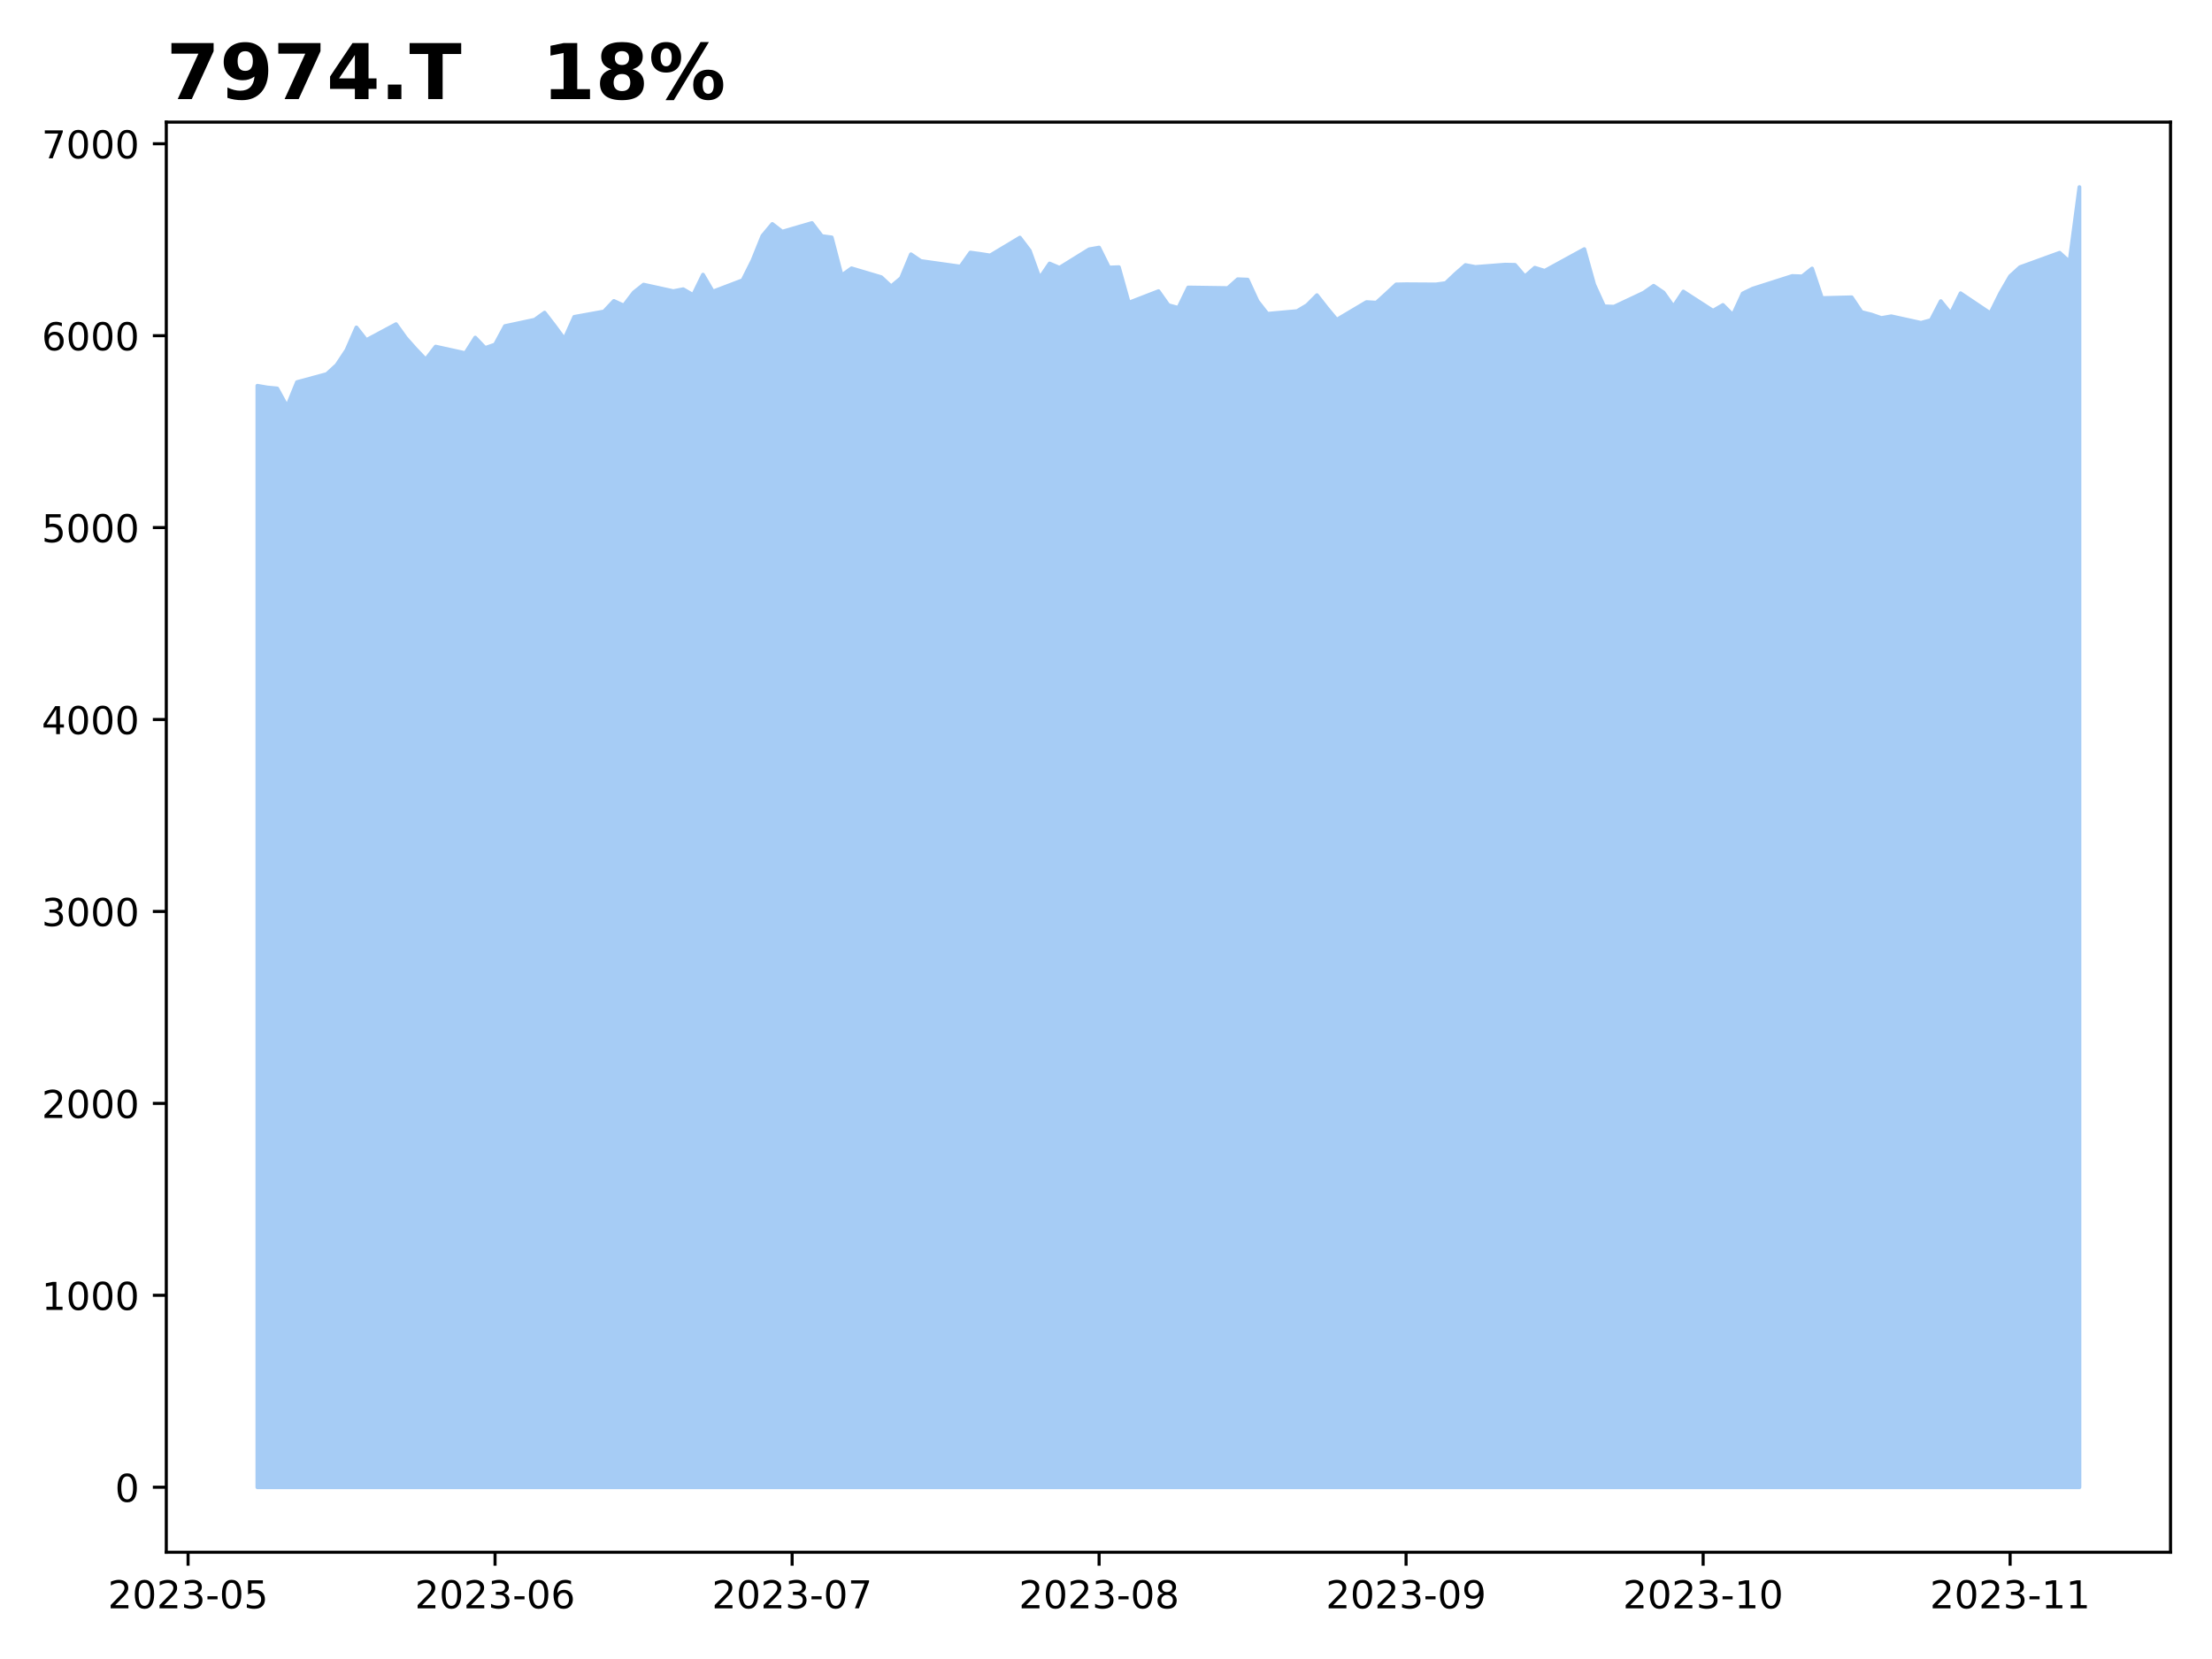
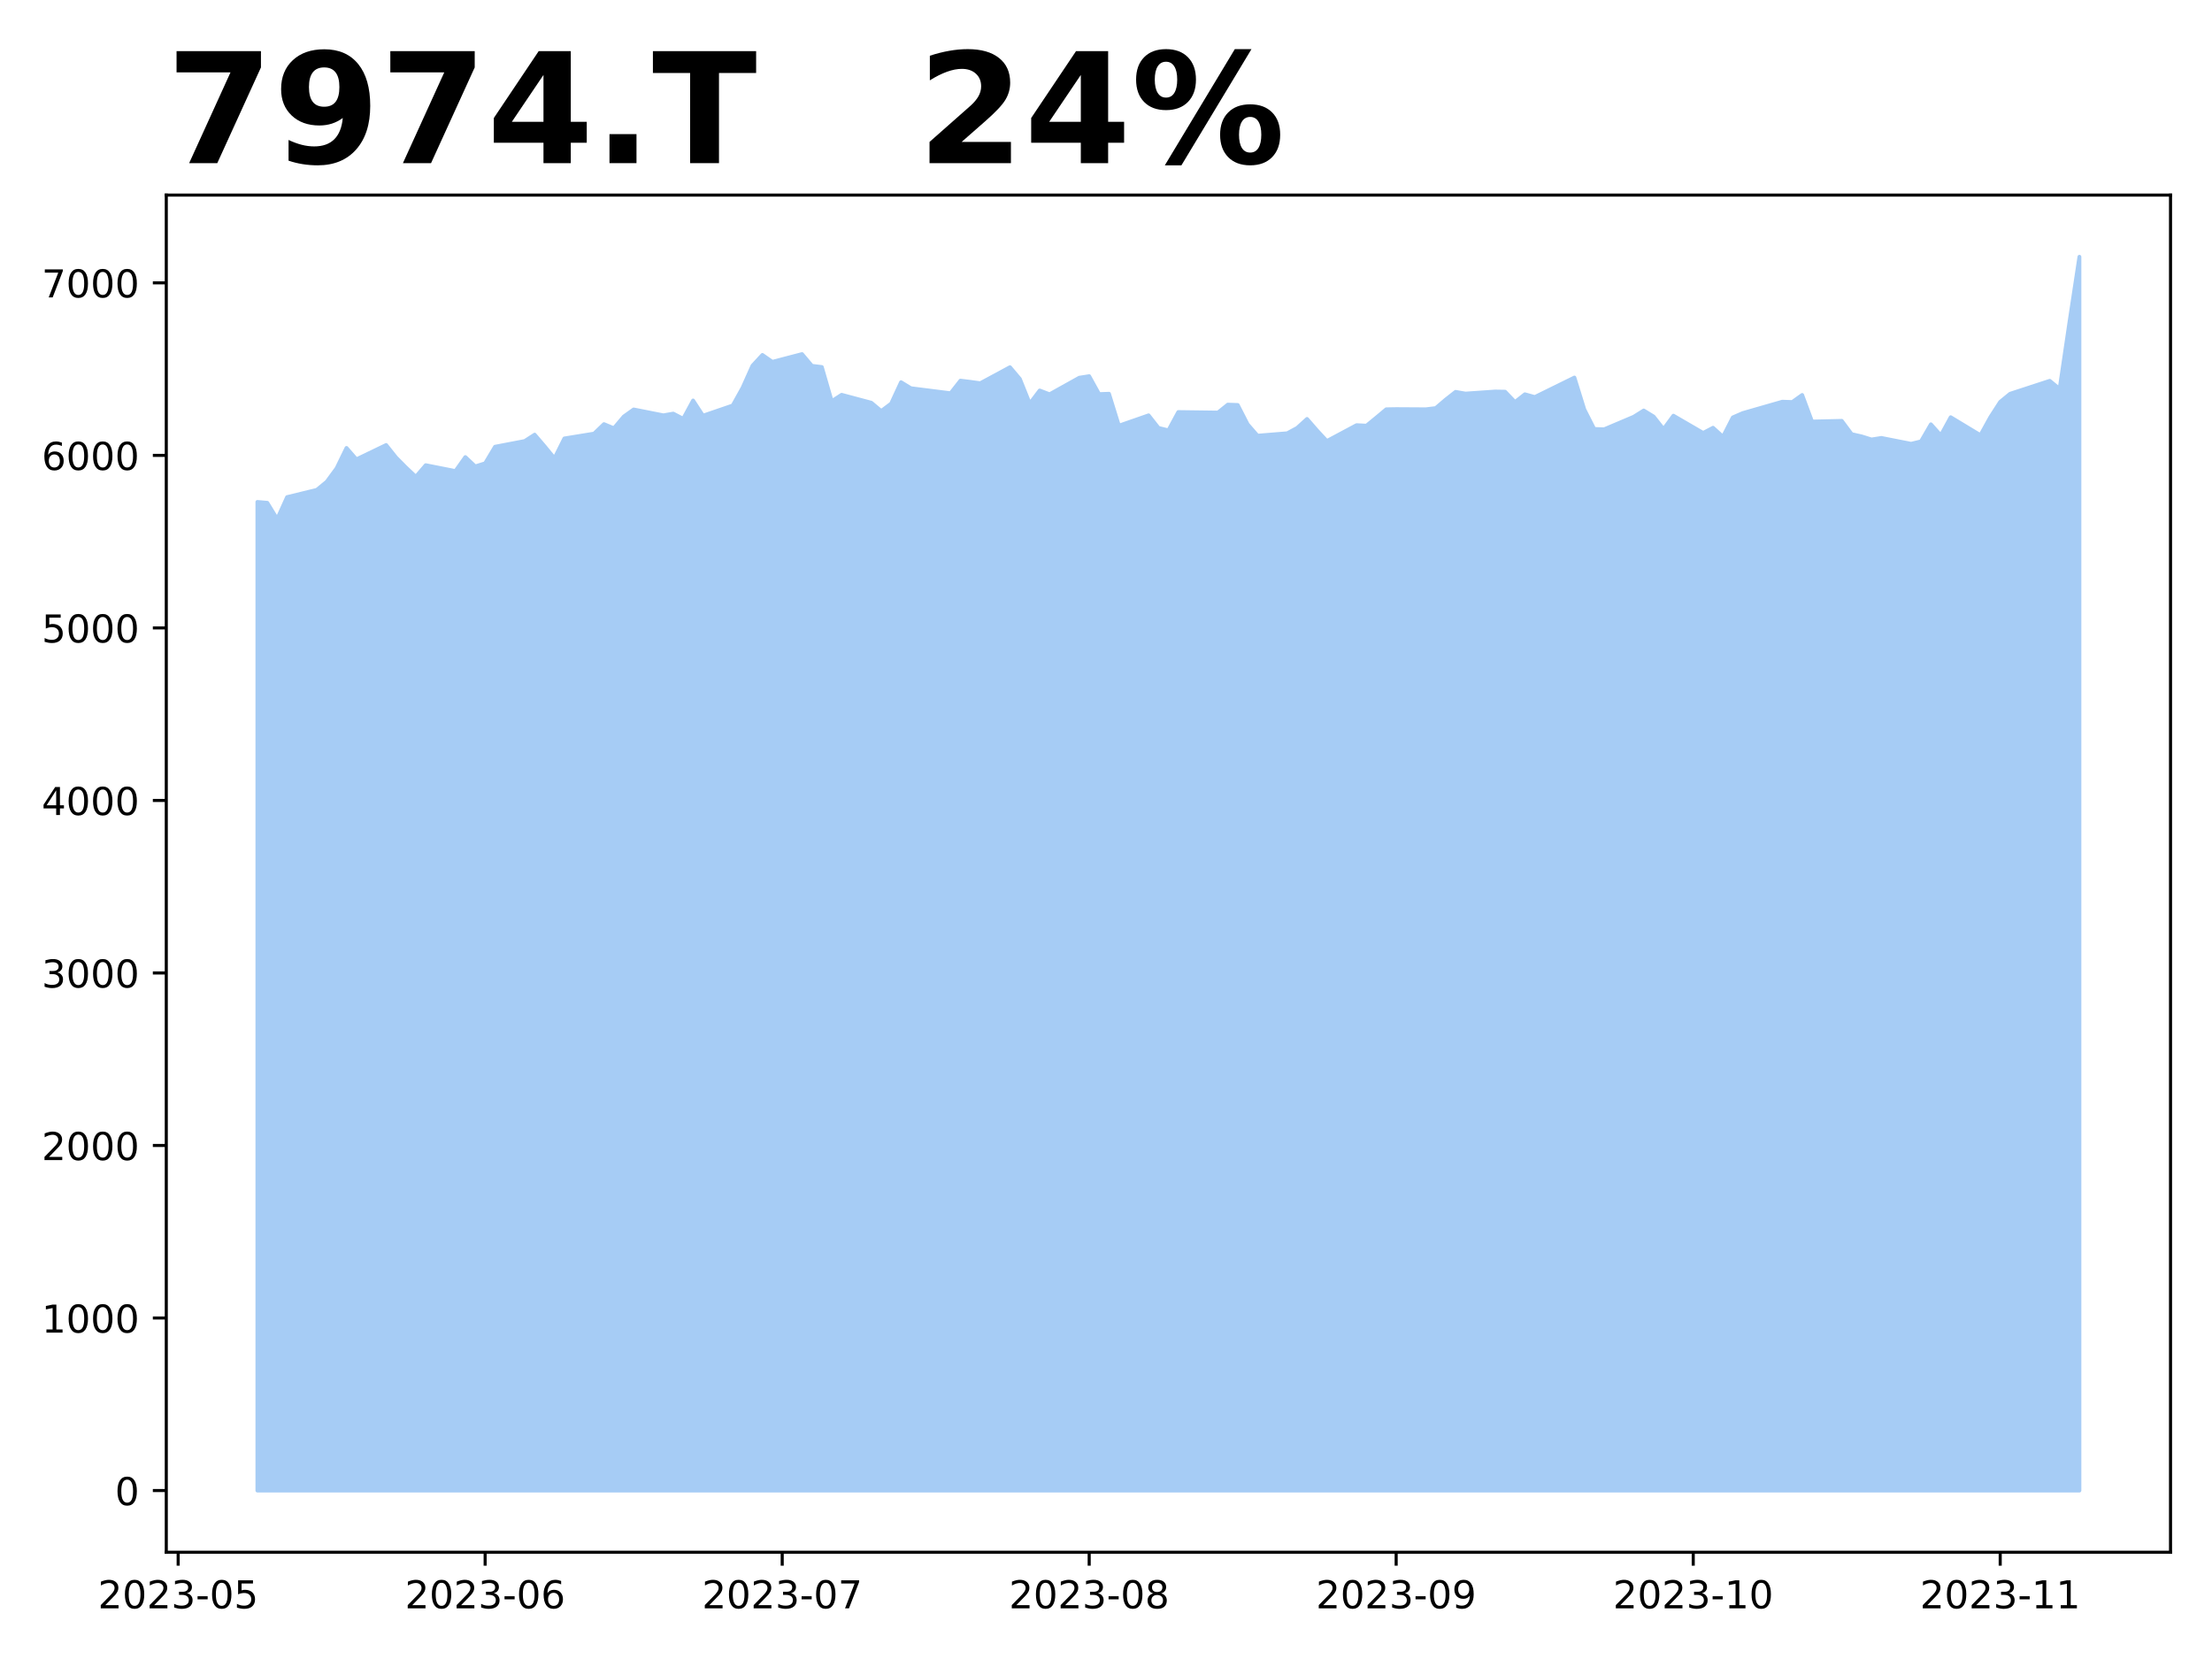
<svg xmlns="http://www.w3.org/2000/svg" xmlns:xlink="http://www.w3.org/1999/xlink" height="432pt" version="1.1" viewBox="0 0 576 432" width="576pt">
  <defs>
    <style type="text/css">
*{stroke-linecap:butt;stroke-linejoin:round;}
  </style>
  </defs>
  <g id="figure_1">
    <g id="patch_1">
      <path d="M 0 432  L 576 432  L 576 0  L 0 0  z " style="fill:#ffffff;" />
    </g>
    <g id="axes_1">
      <g id="patch_2">
-         <path d="M 43.3 404.2  L 565.2 404.2  L 565.2 31.8  L 43.3 31.8  z " style="fill:#ffffff;" />
+         <path d="M 43.3 404.2  L 565.2 404.2  L 565.2 50.8  L 43.3 50.8  z " style="fill:#ffffff;" />
      </g>
      <g id="PolyCollection_1">
        <defs>
-           <path d="M 67.023 -44.727  L 67.023 -331.546  L 69.601 -331.097  L 72.18 -330.847  L 74.758 -326.149  L 77.337 -332.496  L 85.073 -334.595  L 87.651 -336.944  L 90.23 -340.842  L 92.808 -346.739  L 95.387 -343.441  L 103.123 -347.589  L 105.701 -343.991  L 108.28 -341.092  L 110.858 -338.393  L 113.437 -341.742  L 121.172 -340.042  L 123.751 -344.091  L 126.33 -341.392  L 128.908 -342.291  L 131.487 -347.089  L 139.222 -348.738  L 141.801 -350.588  L 144.379 -347.239  L 146.958 -343.741  L 149.537 -349.488  L 157.272 -350.888  L 159.851 -353.636  L 162.429 -352.437  L 165.008 -355.835  L 167.586 -357.884  L 175.322 -356.185  L 177.901 -356.685  L 180.479 -355.186  L 183.058 -360.483  L 185.636 -356.085  L 193.372 -359.034  L 195.951 -364.181  L 198.529 -370.579  L 201.108 -373.677  L 203.686 -371.678  L 211.422 -373.927  L 214 -370.529  L 216.579 -370.179  L 219.158 -360.283  L 221.736 -362.132  L 229.472 -359.833  L 232.05 -357.435  L 234.629 -359.584  L 237.208 -365.781  L 239.786 -364.032  L 250.1 -362.582  L 252.679 -366.231  L 255.257 -365.881  L 257.836 -365.481  L 265.572 -370.129  L 268.15 -366.73  L 270.729 -359.584  L 273.307 -363.382  L 275.886 -362.282  L 283.622 -367.08  L 286.2 -367.53  L 288.779 -362.332  L 291.357 -362.432  L 293.936 -353.186  L 301.671 -356.185  L 304.25 -352.537  L 306.829 -351.837  L 309.407 -357.135  L 319.721 -356.985  L 322.3 -359.284  L 324.878 -359.184  L 327.457 -353.586  L 330.036 -350.288  L 337.771 -350.987  L 340.35 -352.537  L 342.928 -355.136  L 345.507 -351.837  L 348.085 -348.738  L 355.821 -353.336  L 358.4 -353.186  L 360.978 -355.535  L 363.557 -357.934  L 366.135 -357.984  L 373.871 -357.934  L 376.45 -358.284  L 379.028 -360.733  L 381.607 -362.982  L 384.185 -362.482  L 391.921 -363.082  L 394.5 -363.032  L 397.078 -360.033  L 399.657 -362.282  L 402.235 -361.483  L 412.549 -367.13  L 415.128 -357.884  L 417.707 -352.237  L 420.285 -352.137  L 428.021 -355.785  L 430.599 -357.584  L 433.178 -355.835  L 435.756 -352.187  L 438.335 -356.085  L 446.071 -351.087  L 448.649 -352.587  L 451.228 -349.988  L 453.806 -355.585  L 456.385 -356.835  L 466.699 -360.133  L 469.278 -360.033  L 471.856 -362.082  L 474.435 -354.386  L 482.17 -354.586  L 484.749 -350.738  L 487.328 -350.088  L 489.906 -349.188  L 492.485 -349.638  L 500.22 -347.939  L 502.799 -348.639  L 505.377 -353.586  L 507.956 -350.388  L 510.535 -355.635  L 518.27 -350.438  L 520.849 -355.635  L 523.427 -360.083  L 526.006 -362.432  L 536.32 -366.181  L 538.899 -363.832  L 541.477 -383.273  L 541.477 -44.727  L 541.477 -44.727  L 538.899 -44.727  L 536.32 -44.727  L 526.006 -44.727  L 523.427 -44.727  L 520.849 -44.727  L 518.27 -44.727  L 510.535 -44.727  L 507.956 -44.727  L 505.377 -44.727  L 502.799 -44.727  L 500.22 -44.727  L 492.485 -44.727  L 489.906 -44.727  L 487.328 -44.727  L 484.749 -44.727  L 482.17 -44.727  L 474.435 -44.727  L 471.856 -44.727  L 469.278 -44.727  L 466.699 -44.727  L 456.385 -44.727  L 453.806 -44.727  L 451.228 -44.727  L 448.649 -44.727  L 446.071 -44.727  L 438.335 -44.727  L 435.756 -44.727  L 433.178 -44.727  L 430.599 -44.727  L 428.021 -44.727  L 420.285 -44.727  L 417.707 -44.727  L 415.128 -44.727  L 412.549 -44.727  L 402.235 -44.727  L 399.657 -44.727  L 397.078 -44.727  L 394.5 -44.727  L 391.921 -44.727  L 384.185 -44.727  L 381.607 -44.727  L 379.028 -44.727  L 376.45 -44.727  L 373.871 -44.727  L 366.135 -44.727  L 363.557 -44.727  L 360.978 -44.727  L 358.4 -44.727  L 355.821 -44.727  L 348.085 -44.727  L 345.507 -44.727  L 342.928 -44.727  L 340.35 -44.727  L 337.771 -44.727  L 330.036 -44.727  L 327.457 -44.727  L 324.878 -44.727  L 322.3 -44.727  L 319.721 -44.727  L 309.407 -44.727  L 306.829 -44.727  L 304.25 -44.727  L 301.671 -44.727  L 293.936 -44.727  L 291.357 -44.727  L 288.779 -44.727  L 286.2 -44.727  L 283.622 -44.727  L 275.886 -44.727  L 273.307 -44.727  L 270.729 -44.727  L 268.15 -44.727  L 265.572 -44.727  L 257.836 -44.727  L 255.257 -44.727  L 252.679 -44.727  L 250.1 -44.727  L 239.786 -44.727  L 237.208 -44.727  L 234.629 -44.727  L 232.05 -44.727  L 229.472 -44.727  L 221.736 -44.727  L 219.158 -44.727  L 216.579 -44.727  L 214 -44.727  L 211.422 -44.727  L 203.686 -44.727  L 201.108 -44.727  L 198.529 -44.727  L 195.951 -44.727  L 193.372 -44.727  L 185.636 -44.727  L 183.058 -44.727  L 180.479 -44.727  L 177.901 -44.727  L 175.322 -44.727  L 167.586 -44.727  L 165.008 -44.727  L 162.429 -44.727  L 159.851 -44.727  L 157.272 -44.727  L 149.537 -44.727  L 146.958 -44.727  L 144.379 -44.727  L 141.801 -44.727  L 139.222 -44.727  L 131.487 -44.727  L 128.908 -44.727  L 126.33 -44.727  L 123.751 -44.727  L 121.172 -44.727  L 113.437 -44.727  L 110.858 -44.727  L 108.28 -44.727  L 105.701 -44.727  L 103.123 -44.727  L 95.387 -44.727  L 92.808 -44.727  L 90.23 -44.727  L 87.651 -44.727  L 85.073 -44.727  L 77.337 -44.727  L 74.758 -44.727  L 72.18 -44.727  L 69.601 -44.727  L 67.023 -44.727  z " id="m093261ddca" style="stroke:#a6ccf5;" />
+           <path d="M 67.023 -43.864  L 67.023 -301.295  L 69.601 -301.071  L 72.18 -296.847  L 74.758 -302.553  L 82.494 -304.44  L 85.073 -306.552  L 87.651 -310.056  L 90.23 -315.357  L 92.808 -312.392  L 100.544 -316.121  L 103.123 -312.886  L 105.701 -310.281  L 108.28 -307.854  L 110.858 -310.865  L 118.594 -309.337  L 121.172 -312.976  L 123.751 -310.55  L 126.33 -311.359  L 128.908 -315.672  L 136.644 -317.154  L 139.222 -318.817  L 141.801 -315.807  L 144.379 -312.662  L 146.958 -317.828  L 154.694 -319.086  L 157.272 -321.557  L 159.851 -320.479  L 162.429 -323.534  L 165.008 -325.376  L 172.744 -323.848  L 175.322 -324.298  L 177.901 -322.95  L 180.479 -327.712  L 183.058 -323.759  L 190.793 -326.409  L 193.372 -331.037  L 195.951 -336.787  L 198.529 -339.573  L 201.108 -337.776  L 208.843 -339.798  L 211.422 -336.743  L 214 -336.428  L 216.579 -327.532  L 219.158 -329.195  L 226.893 -327.128  L 229.472 -324.972  L 232.05 -326.904  L 234.629 -332.474  L 237.208 -330.902  L 247.522 -329.599  L 250.1 -332.879  L 252.679 -332.564  L 255.257 -332.205  L 262.993 -336.383  L 265.572 -333.328  L 268.15 -326.904  L 270.729 -330.318  L 273.307 -329.33  L 281.043 -333.643  L 283.622 -334.047  L 286.2 -329.374  L 288.779 -329.464  L 291.357 -321.153  L 299.093 -323.848  L 301.671 -320.569  L 304.25 -319.94  L 306.829 -324.702  L 317.143 -324.567  L 319.721 -326.634  L 322.3 -326.544  L 324.878 -321.512  L 327.457 -318.547  L 335.193 -319.176  L 337.771 -320.569  L 340.35 -322.905  L 342.928 -319.94  L 345.507 -317.154  L 353.243 -321.288  L 355.821 -321.153  L 358.4 -323.264  L 360.978 -325.421  L 363.557 -325.466  L 371.292 -325.421  L 373.871 -325.735  L 376.45 -327.937  L 379.028 -329.959  L 381.607 -329.509  L 389.342 -330.048  L 391.921 -330.003  L 394.5 -327.308  L 397.078 -329.33  L 399.657 -328.611  L 409.971 -333.687  L 412.549 -325.376  L 415.128 -320.299  L 417.707 -320.209  L 425.442 -323.489  L 428.021 -325.106  L 430.599 -323.534  L 433.178 -320.254  L 435.756 -323.759  L 443.492 -319.266  L 446.071 -320.614  L 448.649 -318.278  L 451.228 -323.309  L 453.806 -324.433  L 464.121 -327.398  L 466.699 -327.308  L 469.278 -329.15  L 471.856 -322.231  L 479.592 -322.411  L 482.17 -318.951  L 484.749 -318.367  L 487.328 -317.559  L 489.906 -317.963  L 497.642 -316.436  L 500.22 -317.065  L 502.799 -321.512  L 505.377 -318.637  L 507.956 -323.354  L 515.692 -318.682  L 518.27 -323.354  L 520.849 -327.353  L 523.427 -329.464  L 533.742 -332.834  L 536.32 -330.722  L 538.899 -348.199  L 541.477 -365.136  L 541.477 -43.864  L 541.477 -43.864  L 538.899 -43.864  L 536.32 -43.864  L 533.742 -43.864  L 523.427 -43.864  L 520.849 -43.864  L 518.27 -43.864  L 515.692 -43.864  L 507.956 -43.864  L 505.377 -43.864  L 502.799 -43.864  L 500.22 -43.864  L 497.642 -43.864  L 489.906 -43.864  L 487.328 -43.864  L 484.749 -43.864  L 482.17 -43.864  L 479.592 -43.864  L 471.856 -43.864  L 469.278 -43.864  L 466.699 -43.864  L 464.121 -43.864  L 453.806 -43.864  L 451.228 -43.864  L 448.649 -43.864  L 446.071 -43.864  L 443.492 -43.864  L 435.756 -43.864  L 433.178 -43.864  L 430.599 -43.864  L 428.021 -43.864  L 425.442 -43.864  L 417.707 -43.864  L 415.128 -43.864  L 412.549 -43.864  L 409.971 -43.864  L 399.657 -43.864  L 397.078 -43.864  L 394.5 -43.864  L 391.921 -43.864  L 389.342 -43.864  L 381.607 -43.864  L 379.028 -43.864  L 376.45 -43.864  L 373.871 -43.864  L 371.292 -43.864  L 363.557 -43.864  L 360.978 -43.864  L 358.4 -43.864  L 355.821 -43.864  L 353.243 -43.864  L 345.507 -43.864  L 342.928 -43.864  L 340.35 -43.864  L 337.771 -43.864  L 335.193 -43.864  L 327.457 -43.864  L 324.878 -43.864  L 322.3 -43.864  L 319.721 -43.864  L 317.143 -43.864  L 306.829 -43.864  L 304.25 -43.864  L 301.671 -43.864  L 299.093 -43.864  L 291.357 -43.864  L 288.779 -43.864  L 286.2 -43.864  L 283.622 -43.864  L 281.043 -43.864  L 273.307 -43.864  L 270.729 -43.864  L 268.15 -43.864  L 265.572 -43.864  L 262.993 -43.864  L 255.257 -43.864  L 252.679 -43.864  L 250.1 -43.864  L 247.522 -43.864  L 237.208 -43.864  L 234.629 -43.864  L 232.05 -43.864  L 229.472 -43.864  L 226.893 -43.864  L 219.158 -43.864  L 216.579 -43.864  L 214 -43.864  L 211.422 -43.864  L 208.843 -43.864  L 201.108 -43.864  L 198.529 -43.864  L 195.951 -43.864  L 193.372 -43.864  L 190.793 -43.864  L 183.058 -43.864  L 180.479 -43.864  L 177.901 -43.864  L 175.322 -43.864  L 172.744 -43.864  L 165.008 -43.864  L 162.429 -43.864  L 159.851 -43.864  L 157.272 -43.864  L 154.694 -43.864  L 146.958 -43.864  L 144.379 -43.864  L 141.801 -43.864  L 139.222 -43.864  L 136.644 -43.864  L 128.908 -43.864  L 126.33 -43.864  L 123.751 -43.864  L 121.172 -43.864  L 118.594 -43.864  L 110.858 -43.864  L 108.28 -43.864  L 105.701 -43.864  L 103.123 -43.864  L 100.544 -43.864  L 92.808 -43.864  L 90.23 -43.864  L 87.651 -43.864  L 85.073 -43.864  L 82.494 -43.864  L 74.758 -43.864  L 72.18 -43.864  L 69.601 -43.864  L 67.023 -43.864  z " id="m09b20bdcd4" style="stroke:#a6ccf5;" />
        </defs>
-         <g clip-path="url(#p113a90fc7e)">
-           <use style="fill:#a6ccf5;stroke:#a6ccf5;" x="0" xlink:href="#m093261ddca" y="432" />
+         <g clip-path="url(#p7baad60a82)">
+           <use style="fill:#a6ccf5;stroke:#a6ccf5;" x="0" xlink:href="#m09b20bdcd4" y="432" />
        </g>
      </g>
      <g id="matplotlib.axis_1">
        <g id="xtick_1">
          <g id="line2d_1">
            <defs>
-               <path d="M 0 0  L 0 3.5  " id="m74be0c1324" style="stroke:#000000;stroke-width:0.8;" />
-             </defs>
-             <g>
-               <use style="stroke:#000000;stroke-width:0.8;" x="48.973" xlink:href="#m74be0c1324" y="404.2" />
+               <path d="M 0 0  L 0 3.5  " id="m9b6c7bd39b" style="stroke:#000000;stroke-width:0.8;" />
+             </defs>
+             <g>
+               <use style="stroke:#000000;stroke-width:0.8;" x="46.394" xlink:href="#m9b6c7bd39b" y="404.2" />
            </g>
          </g>
          <g id="text_1">
            <defs>
              <path d="M 19.188 8.297  L 53.609 8.297  L 53.609 0  L 7.328 0  L 7.328 8.297  Q 12.938 14.109 22.625 23.891  Q 32.328 33.688 34.812 36.531  Q 39.547 41.844 41.422 45.531  Q 43.312 49.219 43.312 52.781  Q 43.312 58.594 39.234 62.25  Q 35.156 65.922 28.609 65.922  Q 23.969 65.922 18.812 64.312  Q 13.672 62.703 7.812 59.422  L 7.812 69.391  Q 13.766 71.781 18.938 73  Q 24.125 74.219 28.422 74.219  Q 39.75 74.219 46.484 68.547  Q 53.219 62.891 53.219 53.422  Q 53.219 48.922 51.531 44.891  Q 49.859 40.875 45.406 35.406  Q 44.188 33.984 37.641 27.219  Q 31.109 20.453 19.188 8.297  z " id="DejaVuSans-50" />
              <path d="M 31.781 66.406  Q 24.172 66.406 20.328 58.906  Q 16.5 51.422 16.5 36.375  Q 16.5 21.391 20.328 13.891  Q 24.172 6.391 31.781 6.391  Q 39.453 6.391 43.281 13.891  Q 47.125 21.391 47.125 36.375  Q 47.125 51.422 43.281 58.906  Q 39.453 66.406 31.781 66.406  z M 31.781 74.219  Q 44.047 74.219 50.516 64.516  Q 56.984 54.828 56.984 36.375  Q 56.984 17.969 50.516 8.266  Q 44.047 -1.422 31.781 -1.422  Q 19.531 -1.422 13.062 8.266  Q 6.594 17.969 6.594 36.375  Q 6.594 54.828 13.062 64.516  Q 19.531 74.219 31.781 74.219  z " id="DejaVuSans-48" />
              <path d="M 40.578 39.312  Q 47.656 37.797 51.625 33  Q 55.609 28.219 55.609 21.188  Q 55.609 10.406 48.188 4.484  Q 40.766 -1.422 27.094 -1.422  Q 22.516 -1.422 17.656 -0.516  Q 12.797 0.391 7.625 2.203  L 7.625 11.719  Q 11.719 9.328 16.594 8.109  Q 21.484 6.891 26.812 6.891  Q 36.078 6.891 40.938 10.547  Q 45.797 14.203 45.797 21.188  Q 45.797 27.641 41.281 31.266  Q 36.766 34.906 28.719 34.906  L 20.219 34.906  L 20.219 43.016  L 29.109 43.016  Q 36.375 43.016 40.234 45.922  Q 44.094 48.828 44.094 54.297  Q 44.094 59.906 40.109 62.906  Q 36.141 65.922 28.719 65.922  Q 24.656 65.922 20.016 65.031  Q 15.375 64.156 9.812 62.312  L 9.812 71.094  Q 15.438 72.656 20.344 73.438  Q 25.25 74.219 29.594 74.219  Q 40.828 74.219 47.359 69.109  Q 53.906 64.016 53.906 55.328  Q 53.906 49.266 50.438 45.094  Q 46.969 40.922 40.578 39.312  z " id="DejaVuSans-51" />
              <path d="M 4.891 31.391  L 31.203 31.391  L 31.203 23.391  L 4.891 23.391  z " id="DejaVuSans-45" />
              <path d="M 10.797 72.906  L 49.516 72.906  L 49.516 64.594  L 19.828 64.594  L 19.828 46.734  Q 21.969 47.469 24.109 47.828  Q 26.266 48.188 28.422 48.188  Q 40.625 48.188 47.75 41.5  Q 54.891 34.812 54.891 23.391  Q 54.891 11.625 47.562 5.094  Q 40.234 -1.422 26.906 -1.422  Q 22.312 -1.422 17.547 -0.641  Q 12.797 0.141 7.719 1.703  L 7.719 11.625  Q 12.109 9.234 16.797 8.062  Q 21.484 6.891 26.703 6.891  Q 35.156 6.891 40.078 11.328  Q 45.016 15.766 45.016 23.391  Q 45.016 31 40.078 35.438  Q 35.156 39.891 26.703 39.891  Q 22.75 39.891 18.812 39.016  Q 14.891 38.141 10.797 36.281  z " id="DejaVuSans-53" />
            </defs>
-             <g transform="translate(28.08142 418.7984)scale(0.1 -0.1)">
+             <g transform="translate(25.50286 418.7984)scale(0.1 -0.1)">
              <use xlink:href="#DejaVuSans-50" />
              <use x="63.623" xlink:href="#DejaVuSans-48" />
              <use x="127.246" xlink:href="#DejaVuSans-50" />
              <use x="190.869" xlink:href="#DejaVuSans-51" />
              <use x="254.492" xlink:href="#DejaVuSans-45" />
              <use x="290.576" xlink:href="#DejaVuSans-48" />
              <use x="354.199" xlink:href="#DejaVuSans-53" />
            </g>
          </g>
        </g>
        <g id="xtick_2">
          <g id="line2d_2">
            <g>
-               <use style="stroke:#000000;stroke-width:0.8;" x="128.908" xlink:href="#m74be0c1324" y="404.2" />
+               <use style="stroke:#000000;stroke-width:0.8;" x="126.33" xlink:href="#m9b6c7bd39b" y="404.2" />
            </g>
          </g>
          <g id="text_2">
            <defs>
              <path d="M 33.016 40.375  Q 26.375 40.375 22.484 35.828  Q 18.609 31.297 18.609 23.391  Q 18.609 15.531 22.484 10.953  Q 26.375 6.391 33.016 6.391  Q 39.656 6.391 43.531 10.953  Q 47.406 15.531 47.406 23.391  Q 47.406 31.297 43.531 35.828  Q 39.656 40.375 33.016 40.375  z M 52.594 71.297  L 52.594 62.312  Q 48.875 64.062 45.094 64.984  Q 41.312 65.922 37.594 65.922  Q 27.828 65.922 22.672 59.328  Q 17.531 52.734 16.797 39.406  Q 19.672 43.656 24.016 45.922  Q 28.375 48.188 33.594 48.188  Q 44.578 48.188 50.953 41.516  Q 57.328 34.859 57.328 23.391  Q 57.328 12.156 50.688 5.359  Q 44.047 -1.422 33.016 -1.422  Q 20.359 -1.422 13.672 8.266  Q 6.984 17.969 6.984 36.375  Q 6.984 53.656 15.188 63.938  Q 23.391 74.219 37.203 74.219  Q 40.922 74.219 44.703 73.484  Q 48.484 72.75 52.594 71.297  z " id="DejaVuSans-54" />
            </defs>
-             <g transform="translate(108.0167 418.7984)scale(0.1 -0.1)">
+             <g transform="translate(105.4381 418.7984)scale(0.1 -0.1)">
              <use xlink:href="#DejaVuSans-50" />
              <use x="63.623" xlink:href="#DejaVuSans-48" />
              <use x="127.246" xlink:href="#DejaVuSans-50" />
              <use x="190.869" xlink:href="#DejaVuSans-51" />
              <use x="254.492" xlink:href="#DejaVuSans-45" />
              <use x="290.576" xlink:href="#DejaVuSans-48" />
              <use x="354.199" xlink:href="#DejaVuSans-54" />
            </g>
          </g>
        </g>
        <g id="xtick_3">
          <g id="line2d_3">
            <g>
-               <use style="stroke:#000000;stroke-width:0.8;" x="206.265" xlink:href="#m74be0c1324" y="404.2" />
+               <use style="stroke:#000000;stroke-width:0.8;" x="203.686" xlink:href="#m9b6c7bd39b" y="404.2" />
            </g>
          </g>
          <g id="text_3">
            <defs>
              <path d="M 8.203 72.906  L 55.078 72.906  L 55.078 68.703  L 28.609 0  L 18.312 0  L 43.219 64.594  L 8.203 64.594  z " id="DejaVuSans-55" />
            </defs>
-             <g transform="translate(185.3734 418.7984)scale(0.1 -0.1)">
+             <g transform="translate(182.7949 418.7984)scale(0.1 -0.1)">
              <use xlink:href="#DejaVuSans-50" />
              <use x="63.623" xlink:href="#DejaVuSans-48" />
              <use x="127.246" xlink:href="#DejaVuSans-50" />
              <use x="190.869" xlink:href="#DejaVuSans-51" />
              <use x="254.492" xlink:href="#DejaVuSans-45" />
              <use x="290.576" xlink:href="#DejaVuSans-48" />
              <use x="354.199" xlink:href="#DejaVuSans-55" />
            </g>
          </g>
        </g>
        <g id="xtick_4">
          <g id="line2d_4">
            <g>
-               <use style="stroke:#000000;stroke-width:0.8;" x="286.2" xlink:href="#m74be0c1324" y="404.2" />
+               <use style="stroke:#000000;stroke-width:0.8;" x="283.622" xlink:href="#m9b6c7bd39b" y="404.2" />
            </g>
          </g>
          <g id="text_4">
            <defs>
              <path d="M 31.781 34.625  Q 24.75 34.625 20.719 30.859  Q 16.703 27.094 16.703 20.516  Q 16.703 13.922 20.719 10.156  Q 24.75 6.391 31.781 6.391  Q 38.812 6.391 42.859 10.172  Q 46.922 13.969 46.922 20.516  Q 46.922 27.094 42.891 30.859  Q 38.875 34.625 31.781 34.625  z M 21.922 38.812  Q 15.578 40.375 12.031 44.719  Q 8.5 49.078 8.5 55.328  Q 8.5 64.062 14.719 69.141  Q 20.953 74.219 31.781 74.219  Q 42.672 74.219 48.875 69.141  Q 55.078 64.062 55.078 55.328  Q 55.078 49.078 51.531 44.719  Q 48 40.375 41.703 38.812  Q 48.828 37.156 52.797 32.312  Q 56.781 27.484 56.781 20.516  Q 56.781 9.906 50.312 4.234  Q 43.844 -1.422 31.781 -1.422  Q 19.734 -1.422 13.25 4.234  Q 6.781 9.906 6.781 20.516  Q 6.781 27.484 10.781 32.312  Q 14.797 37.156 21.922 38.812  z M 18.312 54.391  Q 18.312 48.734 21.844 45.562  Q 25.391 42.391 31.781 42.391  Q 38.141 42.391 41.719 45.562  Q 45.312 48.734 45.312 54.391  Q 45.312 60.062 41.719 63.234  Q 38.141 66.406 31.781 66.406  Q 25.391 66.406 21.844 63.234  Q 18.312 60.062 18.312 54.391  z " id="DejaVuSans-56" />
            </defs>
-             <g transform="translate(265.3087 418.7984)scale(0.1 -0.1)">
+             <g transform="translate(262.7301 418.7984)scale(0.1 -0.1)">
              <use xlink:href="#DejaVuSans-50" />
              <use x="63.623" xlink:href="#DejaVuSans-48" />
              <use x="127.246" xlink:href="#DejaVuSans-50" />
              <use x="190.869" xlink:href="#DejaVuSans-51" />
              <use x="254.492" xlink:href="#DejaVuSans-45" />
              <use x="290.576" xlink:href="#DejaVuSans-48" />
              <use x="354.199" xlink:href="#DejaVuSans-56" />
            </g>
          </g>
        </g>
        <g id="xtick_5">
          <g id="line2d_5">
            <g>
-               <use style="stroke:#000000;stroke-width:0.8;" x="366.135" xlink:href="#m74be0c1324" y="404.2" />
+               <use style="stroke:#000000;stroke-width:0.8;" x="363.557" xlink:href="#m9b6c7bd39b" y="404.2" />
            </g>
          </g>
          <g id="text_5">
            <defs>
              <path d="M 10.984 1.516  L 10.984 10.5  Q 14.703 8.734 18.5 7.812  Q 22.312 6.891 25.984 6.891  Q 35.75 6.891 40.891 13.453  Q 46.047 20.016 46.781 33.406  Q 43.953 29.203 39.594 26.953  Q 35.25 24.703 29.984 24.703  Q 19.047 24.703 12.672 31.312  Q 6.297 37.938 6.297 49.422  Q 6.297 60.641 12.938 67.422  Q 19.578 74.219 30.609 74.219  Q 43.266 74.219 49.922 64.516  Q 56.594 54.828 56.594 36.375  Q 56.594 19.141 48.406 8.859  Q 40.234 -1.422 26.422 -1.422  Q 22.703 -1.422 18.891 -0.688  Q 15.094 0.047 10.984 1.516  z M 30.609 32.422  Q 37.25 32.422 41.125 36.953  Q 45.016 41.5 45.016 49.422  Q 45.016 57.281 41.125 61.844  Q 37.25 66.406 30.609 66.406  Q 23.969 66.406 20.094 61.844  Q 16.219 57.281 16.219 49.422  Q 16.219 41.5 20.094 36.953  Q 23.969 32.422 30.609 32.422  z " id="DejaVuSans-57" />
            </defs>
-             <g transform="translate(345.244 418.7984)scale(0.1 -0.1)">
+             <g transform="translate(342.6654 418.7984)scale(0.1 -0.1)">
              <use xlink:href="#DejaVuSans-50" />
              <use x="63.623" xlink:href="#DejaVuSans-48" />
              <use x="127.246" xlink:href="#DejaVuSans-50" />
              <use x="190.869" xlink:href="#DejaVuSans-51" />
              <use x="254.492" xlink:href="#DejaVuSans-45" />
              <use x="290.576" xlink:href="#DejaVuSans-48" />
              <use x="354.199" xlink:href="#DejaVuSans-57" />
            </g>
          </g>
        </g>
        <g id="xtick_6">
          <g id="line2d_6">
            <g>
-               <use style="stroke:#000000;stroke-width:0.8;" x="443.492" xlink:href="#m74be0c1324" y="404.2" />
+               <use style="stroke:#000000;stroke-width:0.8;" x="440.914" xlink:href="#m9b6c7bd39b" y="404.2" />
            </g>
          </g>
          <g id="text_6">
            <defs>
              <path d="M 12.406 8.297  L 28.516 8.297  L 28.516 63.922  L 10.984 60.406  L 10.984 69.391  L 28.422 72.906  L 38.281 72.906  L 38.281 8.297  L 54.391 8.297  L 54.391 0  L 12.406 0  z " id="DejaVuSans-49" />
            </defs>
-             <g transform="translate(422.6007 418.7984)scale(0.1 -0.1)">
+             <g transform="translate(420.0221 418.7984)scale(0.1 -0.1)">
              <use xlink:href="#DejaVuSans-50" />
              <use x="63.623" xlink:href="#DejaVuSans-48" />
              <use x="127.246" xlink:href="#DejaVuSans-50" />
              <use x="190.869" xlink:href="#DejaVuSans-51" />
              <use x="254.492" xlink:href="#DejaVuSans-45" />
              <use x="290.576" xlink:href="#DejaVuSans-49" />
              <use x="354.199" xlink:href="#DejaVuSans-48" />
            </g>
          </g>
        </g>
        <g id="xtick_7">
          <g id="line2d_7">
            <g>
-               <use style="stroke:#000000;stroke-width:0.8;" x="523.427" xlink:href="#m74be0c1324" y="404.2" />
+               <use style="stroke:#000000;stroke-width:0.8;" x="520.849" xlink:href="#m9b6c7bd39b" y="404.2" />
            </g>
          </g>
          <g id="text_7">
-             <g transform="translate(502.536 418.7984)scale(0.1 -0.1)">
+             <g transform="translate(499.9574 418.7984)scale(0.1 -0.1)">
              <use xlink:href="#DejaVuSans-50" />
              <use x="63.623" xlink:href="#DejaVuSans-48" />
              <use x="127.246" xlink:href="#DejaVuSans-50" />
              <use x="190.869" xlink:href="#DejaVuSans-51" />
              <use x="254.492" xlink:href="#DejaVuSans-45" />
              <use x="290.576" xlink:href="#DejaVuSans-49" />
              <use x="354.199" xlink:href="#DejaVuSans-49" />
            </g>
          </g>
        </g>
      </g>
      <g id="matplotlib.axis_2">
        <g id="ytick_1">
          <g id="line2d_8">
            <defs>
-               <path d="M 0 0  L -3.5 0  " id="m59eec91fd3" style="stroke:#000000;stroke-width:0.8;" />
-             </defs>
-             <g>
-               <use style="stroke:#000000;stroke-width:0.8;" x="43.3" xlink:href="#m59eec91fd3" y="387.273" />
+               <path d="M 0 0  L -3.5 0  " id="mb75537c9ca" style="stroke:#000000;stroke-width:0.8;" />
+             </defs>
+             <g>
+               <use style="stroke:#000000;stroke-width:0.8;" x="43.3" xlink:href="#mb75537c9ca" y="388.136" />
            </g>
          </g>
          <g id="text_8">
-             <g transform="translate(29.9375 391.0719)scale(0.1 -0.1)">
+             <g transform="translate(29.9375 391.9356)scale(0.1 -0.1)">
              <use xlink:href="#DejaVuSans-48" />
            </g>
          </g>
        </g>
        <g id="ytick_2">
          <g id="line2d_9">
            <g>
-               <use style="stroke:#000000;stroke-width:0.8;" x="43.3" xlink:href="#m59eec91fd3" y="337.296" />
+               <use style="stroke:#000000;stroke-width:0.8;" x="43.3" xlink:href="#mb75537c9ca" y="343.209" />
            </g>
          </g>
          <g id="text_9">
-             <g transform="translate(10.85 341.0948)scale(0.1 -0.1)">
+             <g transform="translate(10.85 347.0086)scale(0.1 -0.1)">
              <use xlink:href="#DejaVuSans-49" />
              <use x="63.623" xlink:href="#DejaVuSans-48" />
              <use x="127.246" xlink:href="#DejaVuSans-48" />
              <use x="190.869" xlink:href="#DejaVuSans-48" />
            </g>
          </g>
        </g>
        <g id="ytick_3">
          <g id="line2d_10">
            <g>
-               <use style="stroke:#000000;stroke-width:0.8;" x="43.3" xlink:href="#m59eec91fd3" y="287.318" />
+               <use style="stroke:#000000;stroke-width:0.8;" x="43.3" xlink:href="#mb75537c9ca" y="298.282" />
            </g>
          </g>
          <g id="text_10">
-             <g transform="translate(10.85 291.1176)scale(0.1 -0.1)">
+             <g transform="translate(10.85 302.0817)scale(0.1 -0.1)">
              <use xlink:href="#DejaVuSans-50" />
              <use x="63.623" xlink:href="#DejaVuSans-48" />
              <use x="127.246" xlink:href="#DejaVuSans-48" />
              <use x="190.869" xlink:href="#DejaVuSans-48" />
            </g>
          </g>
        </g>
        <g id="ytick_4">
          <g id="line2d_11">
            <g>
-               <use style="stroke:#000000;stroke-width:0.8;" x="43.3" xlink:href="#m59eec91fd3" y="237.341" />
+               <use style="stroke:#000000;stroke-width:0.8;" x="43.3" xlink:href="#mb75537c9ca" y="253.355" />
            </g>
          </g>
          <g id="text_11">
-             <g transform="translate(10.85 241.1404)scale(0.1 -0.1)">
+             <g transform="translate(10.85 257.1547)scale(0.1 -0.1)">
              <use xlink:href="#DejaVuSans-51" />
              <use x="63.623" xlink:href="#DejaVuSans-48" />
              <use x="127.246" xlink:href="#DejaVuSans-48" />
              <use x="190.869" xlink:href="#DejaVuSans-48" />
            </g>
          </g>
        </g>
        <g id="ytick_5">
          <g id="line2d_12">
            <g>
-               <use style="stroke:#000000;stroke-width:0.8;" x="43.3" xlink:href="#m59eec91fd3" y="187.364" />
+               <use style="stroke:#000000;stroke-width:0.8;" x="43.3" xlink:href="#mb75537c9ca" y="208.429" />
            </g>
          </g>
          <g id="text_12">
            <defs>
              <path d="M 37.797 64.312  L 12.891 25.391  L 37.797 25.391  z M 35.203 72.906  L 47.609 72.906  L 47.609 25.391  L 58.016 25.391  L 58.016 17.188  L 47.609 17.188  L 47.609 0  L 37.797 0  L 37.797 17.188  L 4.891 17.188  L 4.891 26.703  z " id="DejaVuSans-52" />
            </defs>
-             <g transform="translate(10.85 191.1632)scale(0.1 -0.1)">
+             <g transform="translate(10.85 212.2277)scale(0.1 -0.1)">
              <use xlink:href="#DejaVuSans-52" />
              <use x="63.623" xlink:href="#DejaVuSans-48" />
              <use x="127.246" xlink:href="#DejaVuSans-48" />
              <use x="190.869" xlink:href="#DejaVuSans-48" />
            </g>
          </g>
        </g>
        <g id="ytick_6">
          <g id="line2d_13">
            <g>
-               <use style="stroke:#000000;stroke-width:0.8;" x="43.3" xlink:href="#m59eec91fd3" y="137.387" />
+               <use style="stroke:#000000;stroke-width:0.8;" x="43.3" xlink:href="#mb75537c9ca" y="163.502" />
            </g>
          </g>
          <g id="text_13">
-             <g transform="translate(10.85 141.186)scale(0.1 -0.1)">
+             <g transform="translate(10.85 167.3008)scale(0.1 -0.1)">
              <use xlink:href="#DejaVuSans-53" />
              <use x="63.623" xlink:href="#DejaVuSans-48" />
              <use x="127.246" xlink:href="#DejaVuSans-48" />
              <use x="190.869" xlink:href="#DejaVuSans-48" />
            </g>
          </g>
        </g>
        <g id="ytick_7">
          <g id="line2d_14">
            <g>
-               <use style="stroke:#000000;stroke-width:0.8;" x="43.3" xlink:href="#m59eec91fd3" y="87.41" />
+               <use style="stroke:#000000;stroke-width:0.8;" x="43.3" xlink:href="#mb75537c9ca" y="118.575" />
            </g>
          </g>
          <g id="text_14">
-             <g transform="translate(10.85 91.20883)scale(0.1 -0.1)">
+             <g transform="translate(10.85 122.3738)scale(0.1 -0.1)">
              <use xlink:href="#DejaVuSans-54" />
              <use x="63.623" xlink:href="#DejaVuSans-48" />
              <use x="127.246" xlink:href="#DejaVuSans-48" />
              <use x="190.869" xlink:href="#DejaVuSans-48" />
            </g>
          </g>
        </g>
        <g id="ytick_8">
          <g id="line2d_15">
            <g>
-               <use style="stroke:#000000;stroke-width:0.8;" x="43.3" xlink:href="#m59eec91fd3" y="37.432" />
+               <use style="stroke:#000000;stroke-width:0.8;" x="43.3" xlink:href="#mb75537c9ca" y="73.648" />
            </g>
          </g>
          <g id="text_15">
-             <g transform="translate(10.85 41.23165)scale(0.1 -0.1)">
+             <g transform="translate(10.85 77.44683)scale(0.1 -0.1)">
              <use xlink:href="#DejaVuSans-55" />
              <use x="63.623" xlink:href="#DejaVuSans-48" />
              <use x="127.246" xlink:href="#DejaVuSans-48" />
              <use x="190.869" xlink:href="#DejaVuSans-48" />
            </g>
          </g>
        </g>
      </g>
      <g id="patch_3">
-         <path d="M 43.3 404.2  L 43.3 31.8  " style="fill:none;stroke:#000000;stroke-linecap:square;stroke-linejoin:miter;stroke-width:0.8;" />
+         <path d="M 43.3 404.2  L 43.3 50.8  " style="fill:none;stroke:#000000;stroke-linecap:square;stroke-linejoin:miter;stroke-width:0.8;" />
      </g>
      <g id="patch_4">
-         <path d="M 565.2 404.2  L 565.2 31.8  " style="fill:none;stroke:#000000;stroke-linecap:square;stroke-linejoin:miter;stroke-width:0.8;" />
+         <path d="M 565.2 404.2  L 565.2 50.8  " style="fill:none;stroke:#000000;stroke-linecap:square;stroke-linejoin:miter;stroke-width:0.8;" />
      </g>
      <g id="patch_5">
        <path d="M 43.3 404.2  L 565.2 404.2  " style="fill:none;stroke:#000000;stroke-linecap:square;stroke-linejoin:miter;stroke-width:0.8;" />
      </g>
      <g id="patch_6">
-         <path d="M 43.3 31.8  L 565.2 31.8  " style="fill:none;stroke:#000000;stroke-linecap:square;stroke-linejoin:miter;stroke-width:0.8;" />
+         <path d="M 43.3 50.8  L 565.2 50.8  " style="fill:none;stroke:#000000;stroke-linecap:square;stroke-linejoin:miter;stroke-width:0.8;" />
      </g>
      <g id="text_16">
        <defs>
          <path d="M 6.688 72.906  L 61.625 72.906  L 61.625 62.312  L 33.203 0  L 14.891 0  L 41.797 59.078  L 6.688 59.078  z " id="DejaVuSans-Bold-55" />
          <path d="M 10.016 1.609  L 10.016 15.094  Q 14.5 12.984 18.594 11.938  Q 22.703 10.891 26.703 10.891  Q 35.109 10.891 39.797 15.547  Q 44.484 20.219 45.312 29.391  Q 42 26.953 38.234 25.734  Q 34.469 24.516 30.078 24.516  Q 18.891 24.516 12.031 31.031  Q 5.172 37.547 5.172 48.188  Q 5.172 59.969 12.812 67.047  Q 20.453 74.125 33.297 74.125  Q 47.562 74.125 55.375 64.5  Q 63.188 54.891 63.188 37.312  Q 63.188 19.234 54.047 8.906  Q 44.922 -1.422 29 -1.422  Q 23.875 -1.422 19.188 -0.656  Q 14.5 0.094 10.016 1.609  z M 33.203 36.719  Q 38.141 36.719 40.625 39.906  Q 43.109 43.109 43.109 49.516  Q 43.109 55.859 40.625 59.078  Q 38.141 62.312 33.203 62.312  Q 28.266 62.312 25.781 59.078  Q 23.297 55.859 23.297 49.516  Q 23.297 43.109 25.781 39.906  Q 28.266 36.719 33.203 36.719  z " id="DejaVuSans-Bold-57" />
          <path d="M 36.812 57.422  L 16.219 26.906  L 36.812 26.906  z M 33.688 72.906  L 54.594 72.906  L 54.594 26.906  L 64.984 26.906  L 64.984 13.281  L 54.594 13.281  L 54.594 0  L 36.812 0  L 36.812 13.281  L 4.5 13.281  L 4.5 29.391  z " id="DejaVuSans-Bold-52" />
          <path d="M 10.203 18.891  L 27.781 18.891  L 27.781 0  L 10.203 0  z " id="DejaVuSans-Bold-46" />
          <path d="M 0.484 72.906  L 67.672 72.906  L 67.672 58.688  L 43.5 58.688  L 43.5 0  L 24.703 0  L 24.703 58.688  L 0.484 58.688  z " id="DejaVuSans-Bold-84" />
          <path id="DejaVuSans-Bold-32" />
-           <path d="M 11.719 12.984  L 28.328 12.984  L 28.328 60.109  L 11.281 56.594  L 11.281 69.391  L 28.219 72.906  L 46.094 72.906  L 46.094 12.984  L 62.703 12.984  L 62.703 0  L 11.719 0  z " id="DejaVuSans-Bold-49" />
-           <path d="M 34.812 32.625  Q 29.547 32.625 26.703 29.734  Q 23.875 26.859 23.875 21.484  Q 23.875 16.109 26.703 13.25  Q 29.547 10.406 34.812 10.406  Q 40.047 10.406 42.828 13.25  Q 45.609 16.109 45.609 21.484  Q 45.609 26.906 42.828 29.766  Q 40.047 32.625 34.812 32.625  z M 21.094 38.812  Q 14.453 40.828 11.078 44.969  Q 7.719 49.125 7.719 55.328  Q 7.719 64.547 14.594 69.375  Q 21.484 74.219 34.812 74.219  Q 48.047 74.219 54.922 69.406  Q 61.812 64.594 61.812 55.328  Q 61.812 49.125 58.422 44.969  Q 55.031 40.828 48.391 38.812  Q 55.812 36.766 59.594 32.156  Q 63.375 27.547 63.375 20.516  Q 63.375 9.672 56.172 4.125  Q 48.969 -1.422 34.812 -1.422  Q 20.609 -1.422 13.359 4.125  Q 6.109 9.672 6.109 20.516  Q 6.109 27.547 9.891 32.156  Q 13.672 36.766 21.094 38.812  z M 25.484 53.422  Q 25.484 49.078 27.906 46.734  Q 30.328 44.391 34.812 44.391  Q 39.203 44.391 41.594 46.734  Q 44 49.078 44 53.422  Q 44 57.766 41.594 60.078  Q 39.203 62.406 34.812 62.406  Q 30.328 62.406 27.906 60.062  Q 25.484 57.719 25.484 53.422  z " id="DejaVuSans-Bold-56" />
+           <path d="M 28.812 13.812  L 60.891 13.812  L 60.891 0  L 7.906 0  L 7.906 13.812  L 34.516 37.312  Q 38.094 40.531 39.797 43.609  Q 41.5 46.688 41.5 50  Q 41.5 55.125 38.062 58.25  Q 34.625 61.375 28.906 61.375  Q 24.516 61.375 19.281 59.5  Q 14.062 57.625 8.109 53.906  L 8.109 69.922  Q 14.453 72.016 20.656 73.109  Q 26.859 74.219 32.812 74.219  Q 45.906 74.219 53.156 68.453  Q 60.406 62.703 60.406 52.391  Q 60.406 46.438 57.328 41.281  Q 54.25 36.141 44.391 27.484  z " id="DejaVuSans-Bold-50" />
          <path d="M 77.484 30.078  Q 74.031 30.078 72.125 27.078  Q 70.219 24.078 70.219 18.5  Q 70.219 12.891 72.094 9.891  Q 73.969 6.891 77.484 6.891  Q 81 6.891 82.859 9.891  Q 84.719 12.891 84.719 18.5  Q 84.719 24.078 82.828 27.078  Q 80.953 30.078 77.484 30.078  z M 77.484 38.281  Q 86.578 38.281 91.797 33  Q 97.016 27.734 97.016 18.5  Q 97.016 9.281 91.797 3.922  Q 86.578 -1.422 77.484 -1.422  Q 68.406 -1.422 63.156 3.922  Q 57.906 9.281 57.906 18.5  Q 57.906 27.688 63.156 32.984  Q 68.406 38.281 77.484 38.281  z M 32.719 -1.422  L 21.922 -1.422  L 67.484 74.219  L 78.328 74.219  z M 22.703 74.219  Q 31.781 74.219 36.984 68.922  Q 42.188 63.625 42.188 54.391  Q 42.188 45.172 36.984 39.844  Q 31.781 34.516 22.703 34.516  Q 13.625 34.516 8.422 39.844  Q 3.219 45.172 3.219 54.391  Q 3.219 63.625 8.422 68.922  Q 13.625 74.219 22.703 74.219  z M 22.703 66.016  Q 19.188 66.016 17.281 62.984  Q 15.375 59.969 15.375 54.391  Q 15.375 48.781 17.281 45.719  Q 19.188 42.672 22.703 42.672  Q 26.219 42.672 28.094 45.719  Q 29.984 48.781 29.984 54.391  Q 29.984 59.969 28.078 62.984  Q 26.172 66.016 22.703 66.016  z " id="DejaVuSans-Bold-37" />
        </defs>
-         <g transform="translate(43.3 25.8)scale(0.2 -0.2)">
+         <g transform="translate(43.3 42.48125)scale(0.4 -0.4)">
          <use xlink:href="#DejaVuSans-Bold-55" />
          <use x="69.58" xlink:href="#DejaVuSans-Bold-57" />
          <use x="139.16" xlink:href="#DejaVuSans-Bold-55" />
          <use x="208.74" xlink:href="#DejaVuSans-Bold-52" />
          <use x="278.32" xlink:href="#DejaVuSans-Bold-46" />
          <use x="316.309" xlink:href="#DejaVuSans-Bold-84" />
          <use x="384.521" xlink:href="#DejaVuSans-Bold-32" />
          <use x="419.336" xlink:href="#DejaVuSans-Bold-32" />
          <use x="454.15" xlink:href="#DejaVuSans-Bold-32" />
-           <use x="488.965" xlink:href="#DejaVuSans-Bold-49" />
-           <use x="558.545" xlink:href="#DejaVuSans-Bold-56" />
+           <use x="488.965" xlink:href="#DejaVuSans-Bold-50" />
+           <use x="558.545" xlink:href="#DejaVuSans-Bold-52" />
          <use x="628.125" xlink:href="#DejaVuSans-Bold-37" />
        </g>
      </g>
    </g>
  </g>
  <defs>
-     <clipPath id="p113a90fc7e">
-       <rect height="372.4" width="521.9" x="43.3" y="31.8" />
+     <clipPath id="p7baad60a82">
+       <rect height="353.4" width="521.9" x="43.3" y="50.8" />
    </clipPath>
  </defs>
</svg>
